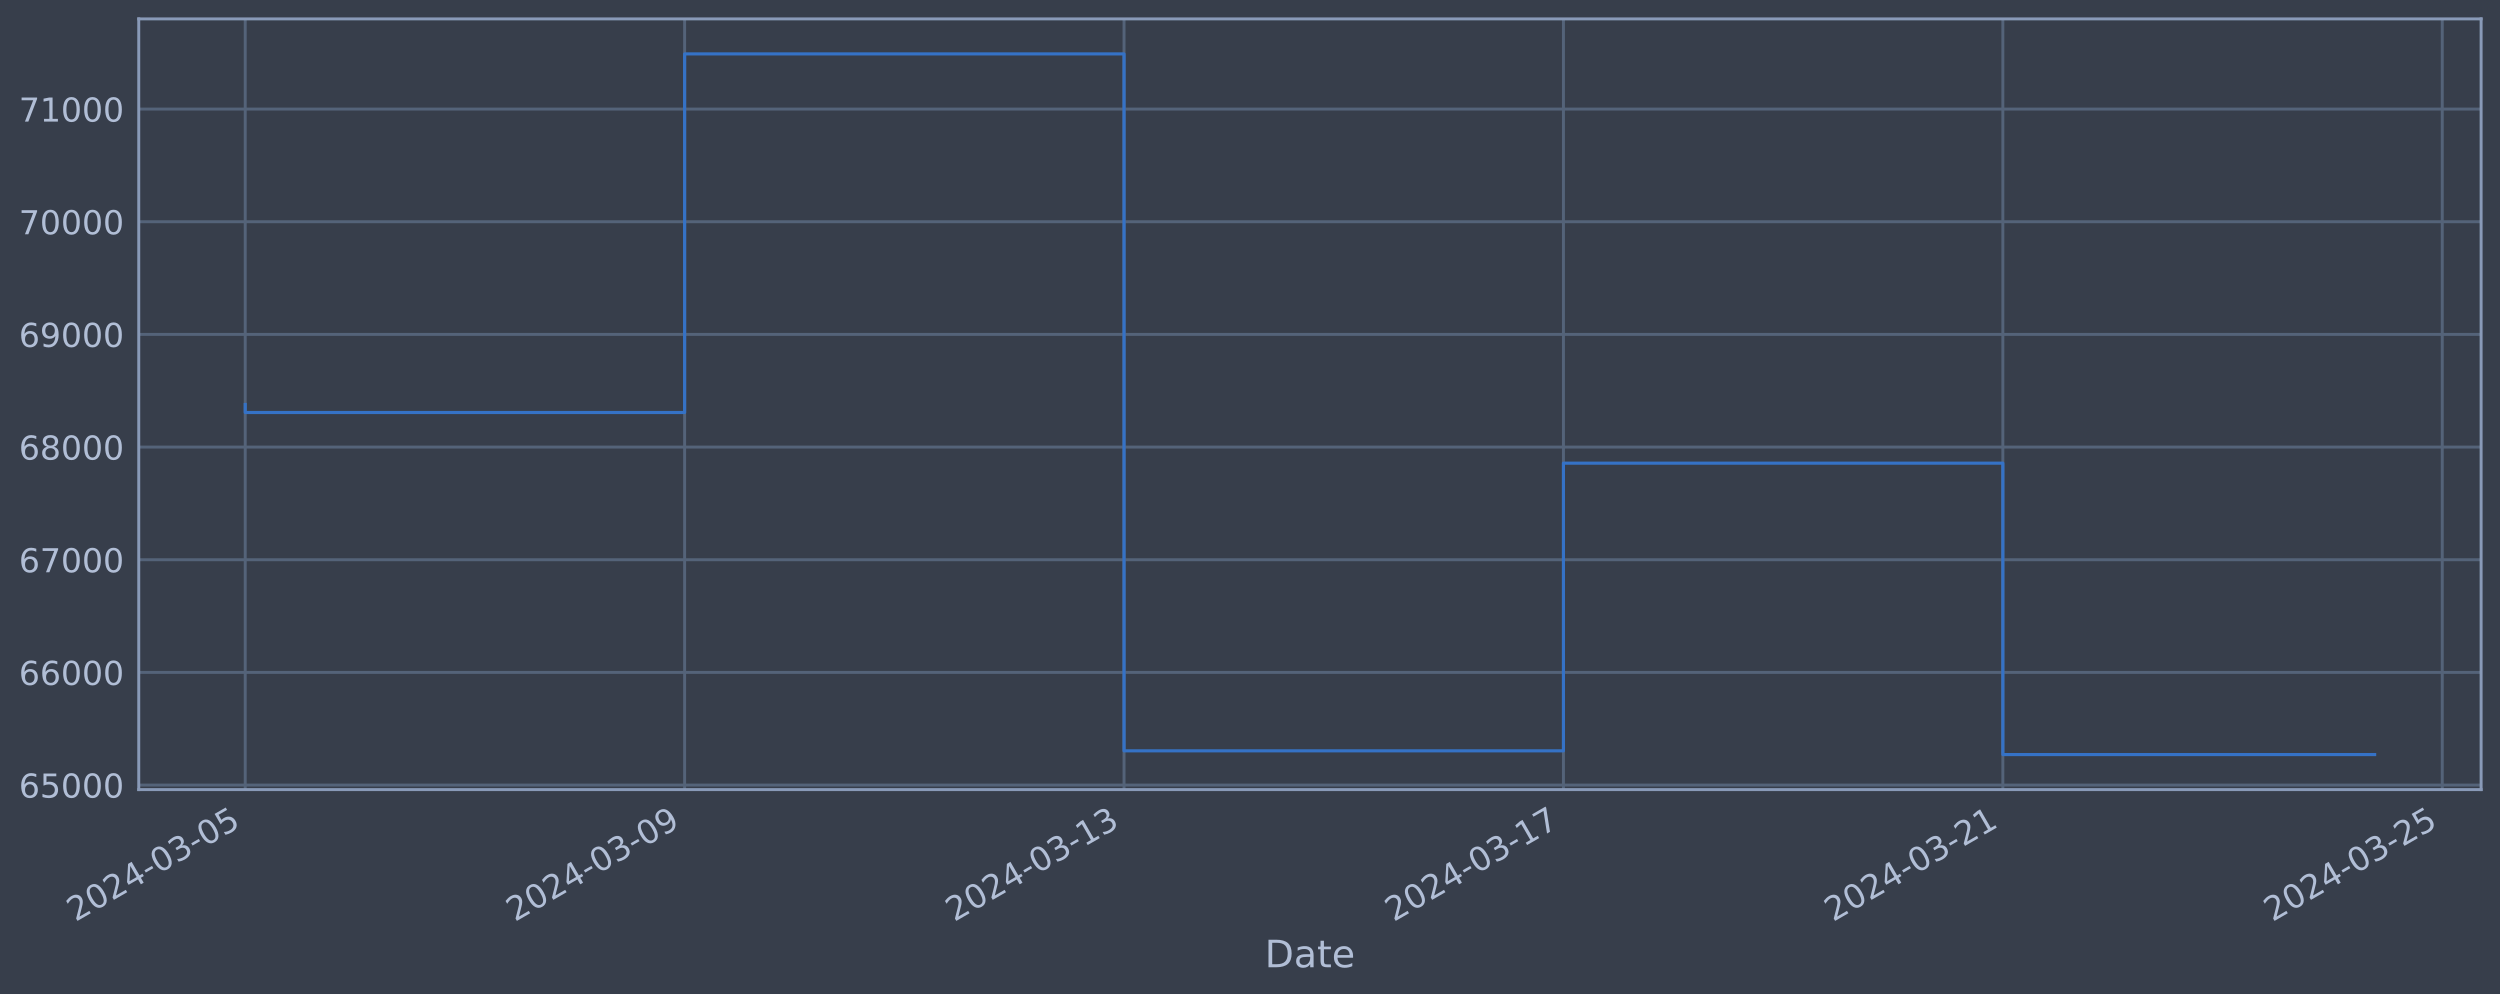
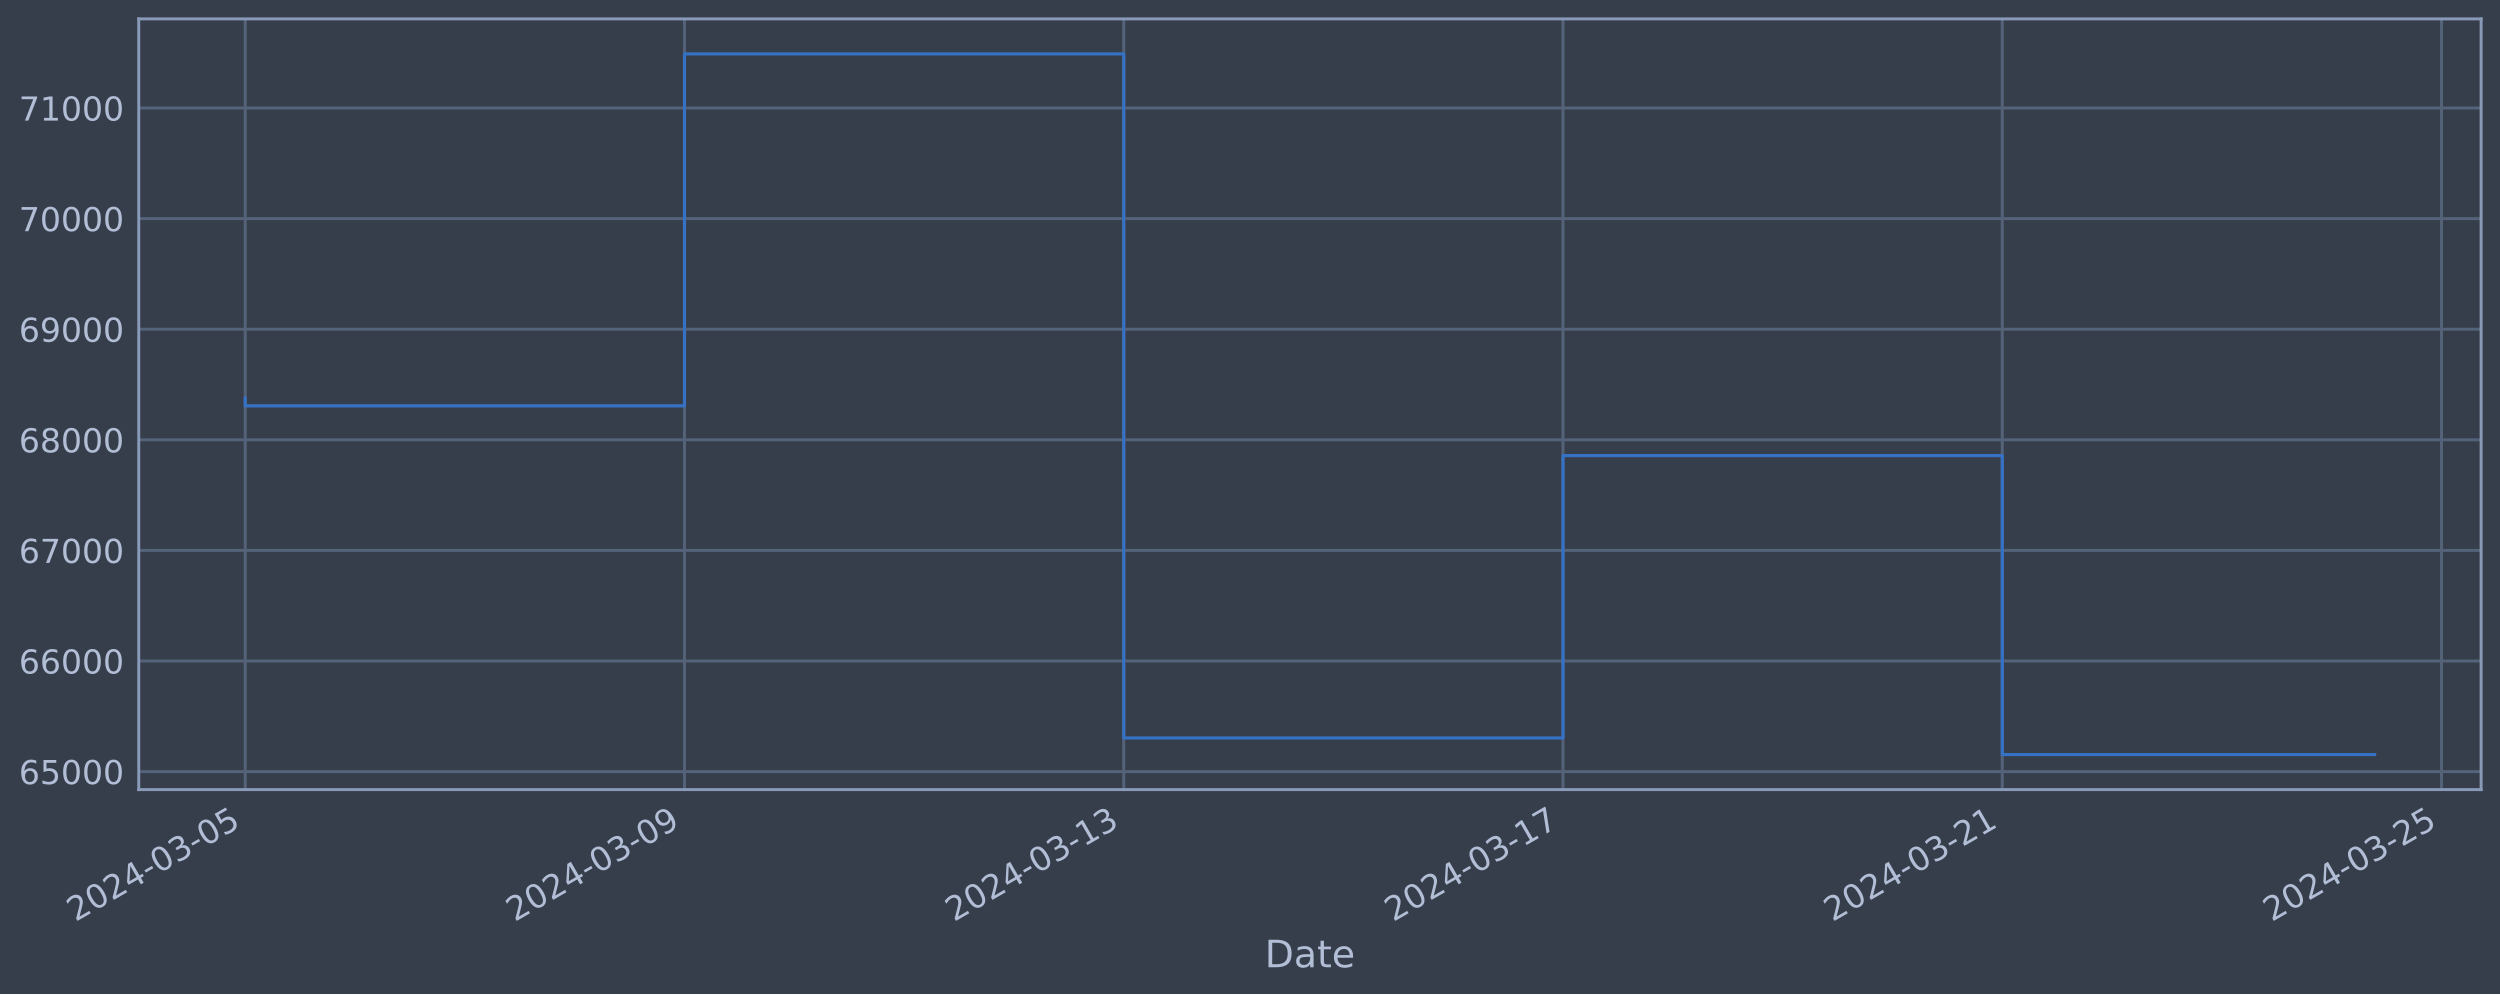
<svg xmlns="http://www.w3.org/2000/svg" xmlns:xlink="http://www.w3.org/1999/xlink" width="952.884pt" height="378.87pt" viewBox="0 0 952.884 378.87" version="1.1">
  <defs>
    <style type="text/css">*{stroke-linejoin: round; stroke-linecap: butt}</style>
  </defs>
  <g id="figure_1">
    <g id="patch_1">
      <path d="M 0 378.87  L 952.884 378.87  L 952.884 0  L 0 0  z " style="fill: #373e4b" />
    </g>
    <g id="axes_1">
      <g id="patch_2">
        <path d="M 52.884 300.96  L 945.684 300.96  L 945.684 7.2  L 52.884 7.2  z " style="fill: #373e4b" />
      </g>
      <g id="matplotlib.axis_1">
        <g id="xtick_1">
          <g id="line2d_1">
-             <path d="M 93.466 300.96  L 93.466 7.2  " clip-path="url(#p6bbe191ea9)" style="fill: none; stroke: #546379; stroke-width: 1.12; stroke-linecap: square" />
+             <path d="M 93.466 300.96  L 93.466 7.2  " clip-path="url(#p4c9caef9f8)" style="fill: none; stroke: #546379; stroke-width: 1.12; stroke-linecap: square" />
          </g>
          <g id="line2d_2" />
          <g id="text_1">
            <g style="fill: #b1bed6" transform="translate(28.74006 351.4642) rotate(-30) scale(0.126 -0.126)">
              <defs>
                <path id="DejaVuSans-32" d="M 1228 531  L 3431 531  L 3431 0  L 469 0  L 469 531  Q 828 903 1448 1529  Q 2069 2156 2228 2338  Q 2531 2678 2651 2914  Q 2772 3150 2772 3378  Q 2772 3750 2511 3984  Q 2250 4219 1831 4219  Q 1534 4219 1204 4116  Q 875 4013 500 3803  L 500 4441  Q 881 4594 1212 4672  Q 1544 4750 1819 4750  Q 2544 4750 2975 4387  Q 3406 4025 3406 3419  Q 3406 3131 3298 2873  Q 3191 2616 2906 2266  Q 2828 2175 2409 1742  Q 1991 1309 1228 531  z " transform="scale(0.015625)" />
                <path id="DejaVuSans-30" d="M 2034 4250  Q 1547 4250 1301 3770  Q 1056 3291 1056 2328  Q 1056 1369 1301 889  Q 1547 409 2034 409  Q 2525 409 2770 889  Q 3016 1369 3016 2328  Q 3016 3291 2770 3770  Q 2525 4250 2034 4250  z M 2034 4750  Q 2819 4750 3233 4129  Q 3647 3509 3647 2328  Q 3647 1150 3233 529  Q 2819 -91 2034 -91  Q 1250 -91 836 529  Q 422 1150 422 2328  Q 422 3509 836 4129  Q 1250 4750 2034 4750  z " transform="scale(0.015625)" />
                <path id="DejaVuSans-34" d="M 2419 4116  L 825 1625  L 2419 1625  L 2419 4116  z M 2253 4666  L 3047 4666  L 3047 1625  L 3713 1625  L 3713 1100  L 3047 1100  L 3047 0  L 2419 0  L 2419 1100  L 313 1100  L 313 1709  L 2253 4666  z " transform="scale(0.015625)" />
                <path id="DejaVuSans-2d" d="M 313 2009  L 1997 2009  L 1997 1497  L 313 1497  L 313 2009  z " transform="scale(0.015625)" />
                <path id="DejaVuSans-33" d="M 2597 2516  Q 3050 2419 3304 2112  Q 3559 1806 3559 1356  Q 3559 666 3084 287  Q 2609 -91 1734 -91  Q 1441 -91 1130 -33  Q 819 25 488 141  L 488 750  Q 750 597 1062 519  Q 1375 441 1716 441  Q 2309 441 2620 675  Q 2931 909 2931 1356  Q 2931 1769 2642 2001  Q 2353 2234 1838 2234  L 1294 2234  L 1294 2753  L 1863 2753  Q 2328 2753 2575 2939  Q 2822 3125 2822 3475  Q 2822 3834 2567 4026  Q 2313 4219 1838 4219  Q 1578 4219 1281 4162  Q 984 4106 628 3988  L 628 4550  Q 988 4650 1302 4700  Q 1616 4750 1894 4750  Q 2613 4750 3031 4423  Q 3450 4097 3450 3541  Q 3450 3153 3228 2886  Q 3006 2619 2597 2516  z " transform="scale(0.015625)" />
                <path id="DejaVuSans-35" d="M 691 4666  L 3169 4666  L 3169 4134  L 1269 4134  L 1269 2991  Q 1406 3038 1543 3061  Q 1681 3084 1819 3084  Q 2600 3084 3056 2656  Q 3513 2228 3513 1497  Q 3513 744 3044 326  Q 2575 -91 1722 -91  Q 1428 -91 1123 -41  Q 819 9 494 109  L 494 744  Q 775 591 1075 516  Q 1375 441 1709 441  Q 2250 441 2565 725  Q 2881 1009 2881 1497  Q 2881 1984 2565 2268  Q 2250 2553 1709 2553  Q 1456 2553 1204 2497  Q 953 2441 691 2322  L 691 4666  z " transform="scale(0.015625)" />
              </defs>
              <use xlink:href="#DejaVuSans-32" />
              <use xlink:href="#DejaVuSans-30" x="63.623" />
              <use xlink:href="#DejaVuSans-32" x="127.246" />
              <use xlink:href="#DejaVuSans-34" x="190.869" />
              <use xlink:href="#DejaVuSans-2d" x="254.492" />
              <use xlink:href="#DejaVuSans-30" x="290.576" />
              <use xlink:href="#DejaVuSans-33" x="354.199" />
              <use xlink:href="#DejaVuSans-2d" x="417.822" />
              <use xlink:href="#DejaVuSans-30" x="453.906" />
              <use xlink:href="#DejaVuSans-35" x="517.529" />
            </g>
          </g>
        </g>
        <g id="xtick_2">
          <g id="line2d_3">
-             <path d="M 260.947 300.96  L 260.947 7.2  " clip-path="url(#p6bbe191ea9)" style="fill: none; stroke: #546379; stroke-width: 1.12; stroke-linecap: square" />
+             <path d="M 260.891 300.96  L 260.891 7.2  " clip-path="url(#p4c9caef9f8)" style="fill: none; stroke: #546379; stroke-width: 1.12; stroke-linecap: square" />
          </g>
          <g id="line2d_4" />
          <g id="text_2">
-             <g style="fill: #b1bed6" transform="translate(196.2215 351.4642) rotate(-30) scale(0.126 -0.126)">
+             <g style="fill: #b1bed6" transform="translate(196.1656 351.4642) rotate(-30) scale(0.126 -0.126)">
              <defs>
                <path id="DejaVuSans-39" d="M 703 97  L 703 672  Q 941 559 1184 500  Q 1428 441 1663 441  Q 2288 441 2617 861  Q 2947 1281 2994 2138  Q 2813 1869 2534 1725  Q 2256 1581 1919 1581  Q 1219 1581 811 2004  Q 403 2428 403 3163  Q 403 3881 828 4315  Q 1253 4750 1959 4750  Q 2769 4750 3195 4129  Q 3622 3509 3622 2328  Q 3622 1225 3098 567  Q 2575 -91 1691 -91  Q 1453 -91 1209 -44  Q 966 3 703 97  z M 1959 2075  Q 2384 2075 2632 2365  Q 2881 2656 2881 3163  Q 2881 3666 2632 3958  Q 2384 4250 1959 4250  Q 1534 4250 1286 3958  Q 1038 3666 1038 3163  Q 1038 2656 1286 2365  Q 1534 2075 1959 2075  z " transform="scale(0.015625)" />
              </defs>
              <use xlink:href="#DejaVuSans-32" />
              <use xlink:href="#DejaVuSans-30" x="63.623" />
              <use xlink:href="#DejaVuSans-32" x="127.246" />
              <use xlink:href="#DejaVuSans-34" x="190.869" />
              <use xlink:href="#DejaVuSans-2d" x="254.492" />
              <use xlink:href="#DejaVuSans-30" x="290.576" />
              <use xlink:href="#DejaVuSans-33" x="354.199" />
              <use xlink:href="#DejaVuSans-2d" x="417.822" />
              <use xlink:href="#DejaVuSans-30" x="453.906" />
              <use xlink:href="#DejaVuSans-39" x="517.529" />
            </g>
          </g>
        </g>
        <g id="xtick_3">
          <g id="line2d_5">
-             <path d="M 428.428 300.96  L 428.428 7.2  " clip-path="url(#p6bbe191ea9)" style="fill: none; stroke: #546379; stroke-width: 1.12; stroke-linecap: square" />
+             <path d="M 428.317 300.96  L 428.317 7.2  " clip-path="url(#p4c9caef9f8)" style="fill: none; stroke: #546379; stroke-width: 1.12; stroke-linecap: square" />
          </g>
          <g id="line2d_6" />
          <g id="text_3">
-             <g style="fill: #b1bed6" transform="translate(363.7029 351.4642) rotate(-30) scale(0.126 -0.126)">
+             <g style="fill: #b1bed6" transform="translate(363.5911 351.4642) rotate(-30) scale(0.126 -0.126)">
              <defs>
                <path id="DejaVuSans-31" d="M 794 531  L 1825 531  L 1825 4091  L 703 3866  L 703 4441  L 1819 4666  L 2450 4666  L 2450 531  L 3481 531  L 3481 0  L 794 0  L 794 531  z " transform="scale(0.015625)" />
              </defs>
              <use xlink:href="#DejaVuSans-32" />
              <use xlink:href="#DejaVuSans-30" x="63.623" />
              <use xlink:href="#DejaVuSans-32" x="127.246" />
              <use xlink:href="#DejaVuSans-34" x="190.869" />
              <use xlink:href="#DejaVuSans-2d" x="254.492" />
              <use xlink:href="#DejaVuSans-30" x="290.576" />
              <use xlink:href="#DejaVuSans-33" x="354.199" />
              <use xlink:href="#DejaVuSans-2d" x="417.822" />
              <use xlink:href="#DejaVuSans-31" x="453.906" />
              <use xlink:href="#DejaVuSans-33" x="517.529" />
            </g>
          </g>
        </g>
        <g id="xtick_4">
          <g id="line2d_7">
-             <path d="M 595.91 300.96  L 595.91 7.2  " clip-path="url(#p6bbe191ea9)" style="fill: none; stroke: #546379; stroke-width: 1.12; stroke-linecap: square" />
+             <path d="M 595.742 300.96  L 595.742 7.2  " clip-path="url(#p4c9caef9f8)" style="fill: none; stroke: #546379; stroke-width: 1.12; stroke-linecap: square" />
          </g>
          <g id="line2d_8" />
          <g id="text_4">
-             <g style="fill: #b1bed6" transform="translate(531.1842 351.4642) rotate(-30) scale(0.126 -0.126)">
+             <g style="fill: #b1bed6" transform="translate(531.0166 351.4642) rotate(-30) scale(0.126 -0.126)">
              <defs>
                <path id="DejaVuSans-37" d="M 525 4666  L 3525 4666  L 3525 4397  L 1831 0  L 1172 0  L 2766 4134  L 525 4134  L 525 4666  z " transform="scale(0.015625)" />
              </defs>
              <use xlink:href="#DejaVuSans-32" />
              <use xlink:href="#DejaVuSans-30" x="63.623" />
              <use xlink:href="#DejaVuSans-32" x="127.246" />
              <use xlink:href="#DejaVuSans-34" x="190.869" />
              <use xlink:href="#DejaVuSans-2d" x="254.492" />
              <use xlink:href="#DejaVuSans-30" x="290.576" />
              <use xlink:href="#DejaVuSans-33" x="354.199" />
              <use xlink:href="#DejaVuSans-2d" x="417.822" />
              <use xlink:href="#DejaVuSans-31" x="453.906" />
              <use xlink:href="#DejaVuSans-37" x="517.529" />
            </g>
          </g>
        </g>
        <g id="xtick_5">
          <g id="line2d_9">
-             <path d="M 763.391 300.96  L 763.391 7.2  " clip-path="url(#p6bbe191ea9)" style="fill: none; stroke: #546379; stroke-width: 1.12; stroke-linecap: square" />
+             <path d="M 763.168 300.96  L 763.168 7.2  " clip-path="url(#p4c9caef9f8)" style="fill: none; stroke: #546379; stroke-width: 1.12; stroke-linecap: square" />
          </g>
          <g id="line2d_10" />
          <g id="text_5">
-             <g style="fill: #b1bed6" transform="translate(698.6656 351.4642) rotate(-30) scale(0.126 -0.126)">
+             <g style="fill: #b1bed6" transform="translate(698.4421 351.4642) rotate(-30) scale(0.126 -0.126)">
              <use xlink:href="#DejaVuSans-32" />
              <use xlink:href="#DejaVuSans-30" x="63.623" />
              <use xlink:href="#DejaVuSans-32" x="127.246" />
              <use xlink:href="#DejaVuSans-34" x="190.869" />
              <use xlink:href="#DejaVuSans-2d" x="254.492" />
              <use xlink:href="#DejaVuSans-30" x="290.576" />
              <use xlink:href="#DejaVuSans-33" x="354.199" />
              <use xlink:href="#DejaVuSans-2d" x="417.822" />
              <use xlink:href="#DejaVuSans-32" x="453.906" />
              <use xlink:href="#DejaVuSans-31" x="517.529" />
            </g>
          </g>
        </g>
        <g id="xtick_6">
          <g id="line2d_11">
-             <path d="M 930.873 300.96  L 930.873 7.2  " clip-path="url(#p6bbe191ea9)" style="fill: none; stroke: #546379; stroke-width: 1.12; stroke-linecap: square" />
+             <path d="M 930.593 300.96  L 930.593 7.2  " clip-path="url(#p4c9caef9f8)" style="fill: none; stroke: #546379; stroke-width: 1.12; stroke-linecap: square" />
          </g>
          <g id="line2d_12" />
          <g id="text_6">
-             <g style="fill: #b1bed6" transform="translate(866.147 351.4642) rotate(-30) scale(0.126 -0.126)">
+             <g style="fill: #b1bed6" transform="translate(865.8676 351.4642) rotate(-30) scale(0.126 -0.126)">
              <use xlink:href="#DejaVuSans-32" />
              <use xlink:href="#DejaVuSans-30" x="63.623" />
              <use xlink:href="#DejaVuSans-32" x="127.246" />
              <use xlink:href="#DejaVuSans-34" x="190.869" />
              <use xlink:href="#DejaVuSans-2d" x="254.492" />
              <use xlink:href="#DejaVuSans-30" x="290.576" />
              <use xlink:href="#DejaVuSans-33" x="354.199" />
              <use xlink:href="#DejaVuSans-2d" x="417.822" />
              <use xlink:href="#DejaVuSans-32" x="453.906" />
              <use xlink:href="#DejaVuSans-35" x="517.529" />
            </g>
          </g>
        </g>
        <g id="text_7">
          <g style="fill: #b1bed6" transform="translate(482.0746 368.6753) scale(0.144 -0.144)">
            <defs>
              <path id="DejaVuSans-44" d="M 1259 4147  L 1259 519  L 2022 519  Q 2988 519 3436 956  Q 3884 1394 3884 2338  Q 3884 3275 3436 3711  Q 2988 4147 2022 4147  L 1259 4147  z M 628 4666  L 1925 4666  Q 3281 4666 3915 4102  Q 4550 3538 4550 2338  Q 4550 1131 3912 565  Q 3275 0 1925 0  L 628 0  L 628 4666  z " transform="scale(0.015625)" />
              <path id="DejaVuSans-61" d="M 2194 1759  Q 1497 1759 1228 1600  Q 959 1441 959 1056  Q 959 750 1161 570  Q 1363 391 1709 391  Q 2188 391 2477 730  Q 2766 1069 2766 1631  L 2766 1759  L 2194 1759  z M 3341 1997  L 3341 0  L 2766 0  L 2766 531  Q 2569 213 2275 61  Q 1981 -91 1556 -91  Q 1019 -91 701 211  Q 384 513 384 1019  Q 384 1609 779 1909  Q 1175 2209 1959 2209  L 2766 2209  L 2766 2266  Q 2766 2663 2505 2880  Q 2244 3097 1772 3097  Q 1472 3097 1187 3025  Q 903 2953 641 2809  L 641 3341  Q 956 3463 1253 3523  Q 1550 3584 1831 3584  Q 2591 3584 2966 3190  Q 3341 2797 3341 1997  z " transform="scale(0.015625)" />
              <path id="DejaVuSans-74" d="M 1172 4494  L 1172 3500  L 2356 3500  L 2356 3053  L 1172 3053  L 1172 1153  Q 1172 725 1289 603  Q 1406 481 1766 481  L 2356 481  L 2356 0  L 1766 0  Q 1100 0 847 248  Q 594 497 594 1153  L 594 3053  L 172 3053  L 172 3500  L 594 3500  L 594 4494  L 1172 4494  z " transform="scale(0.015625)" />
              <path id="DejaVuSans-65" d="M 3597 1894  L 3597 1613  L 953 1613  Q 991 1019 1311 708  Q 1631 397 2203 397  Q 2534 397 2845 478  Q 3156 559 3463 722  L 3463 178  Q 3153 47 2828 -22  Q 2503 -91 2169 -91  Q 1331 -91 842 396  Q 353 884 353 1716  Q 353 2575 817 3079  Q 1281 3584 2069 3584  Q 2775 3584 3186 3129  Q 3597 2675 3597 1894  z M 3022 2063  Q 3016 2534 2758 2815  Q 2500 3097 2075 3097  Q 1594 3097 1305 2825  Q 1016 2553 972 2059  L 3022 2063  z " transform="scale(0.015625)" />
            </defs>
            <use xlink:href="#DejaVuSans-44" />
            <use xlink:href="#DejaVuSans-61" x="77.002" />
            <use xlink:href="#DejaVuSans-74" x="138.281" />
            <use xlink:href="#DejaVuSans-65" x="177.49" />
          </g>
        </g>
      </g>
      <g id="matplotlib.axis_2">
        <g id="ytick_1">
          <g id="line2d_13">
-             <path d="M 52.884 299.233  L 945.684 299.233  " clip-path="url(#p6bbe191ea9)" style="fill: none; stroke: #546379; stroke-width: 1.12; stroke-linecap: square" />
+             <path d="M 52.884 294.088  L 945.684 294.088  " clip-path="url(#p4c9caef9f8)" style="fill: none; stroke: #546379; stroke-width: 1.12; stroke-linecap: square" />
          </g>
          <g id="line2d_14" />
          <g id="text_8">
-             <g style="fill: #b1bed6" transform="translate(7.2 304.02) scale(0.126 -0.126)">
+             <g style="fill: #b1bed6" transform="translate(7.2 298.8749) scale(0.126 -0.126)">
              <defs>
                <path id="DejaVuSans-36" d="M 2113 2584  Q 1688 2584 1439 2293  Q 1191 2003 1191 1497  Q 1191 994 1439 701  Q 1688 409 2113 409  Q 2538 409 2786 701  Q 3034 994 3034 1497  Q 3034 2003 2786 2293  Q 2538 2584 2113 2584  z M 3366 4563  L 3366 3988  Q 3128 4100 2886 4159  Q 2644 4219 2406 4219  Q 1781 4219 1451 3797  Q 1122 3375 1075 2522  Q 1259 2794 1537 2939  Q 1816 3084 2150 3084  Q 2853 3084 3261 2657  Q 3669 2231 3669 1497  Q 3669 778 3244 343  Q 2819 -91 2113 -91  Q 1303 -91 875 529  Q 447 1150 447 2328  Q 447 3434 972 4092  Q 1497 4750 2381 4750  Q 2619 4750 2861 4703  Q 3103 4656 3366 4563  z " transform="scale(0.015625)" />
              </defs>
              <use xlink:href="#DejaVuSans-36" />
              <use xlink:href="#DejaVuSans-35" x="63.623" />
              <use xlink:href="#DejaVuSans-30" x="127.246" />
              <use xlink:href="#DejaVuSans-30" x="190.869" />
              <use xlink:href="#DejaVuSans-30" x="254.492" />
            </g>
          </g>
        </g>
        <g id="ytick_2">
          <g id="line2d_15">
-             <path d="M 52.884 256.288  L 945.684 256.288  " clip-path="url(#p6bbe191ea9)" style="fill: none; stroke: #546379; stroke-width: 1.12; stroke-linecap: square" />
+             <path d="M 52.884 251.936  L 945.684 251.936  " clip-path="url(#p4c9caef9f8)" style="fill: none; stroke: #546379; stroke-width: 1.12; stroke-linecap: square" />
          </g>
          <g id="line2d_16" />
          <g id="text_9">
-             <g style="fill: #b1bed6" transform="translate(7.2 261.0749) scale(0.126 -0.126)">
+             <g style="fill: #b1bed6" transform="translate(7.2 256.7227) scale(0.126 -0.126)">
              <use xlink:href="#DejaVuSans-36" />
              <use xlink:href="#DejaVuSans-36" x="63.623" />
              <use xlink:href="#DejaVuSans-30" x="127.246" />
              <use xlink:href="#DejaVuSans-30" x="190.869" />
              <use xlink:href="#DejaVuSans-30" x="254.492" />
            </g>
          </g>
        </g>
        <g id="ytick_3">
          <g id="line2d_17">
-             <path d="M 52.884 213.343  L 945.684 213.343  " clip-path="url(#p6bbe191ea9)" style="fill: none; stroke: #546379; stroke-width: 1.12; stroke-linecap: square" />
+             <path d="M 52.884 209.783  L 945.684 209.783  " clip-path="url(#p4c9caef9f8)" style="fill: none; stroke: #546379; stroke-width: 1.12; stroke-linecap: square" />
          </g>
          <g id="line2d_18" />
          <g id="text_10">
-             <g style="fill: #b1bed6" transform="translate(7.2 218.1298) scale(0.126 -0.126)">
+             <g style="fill: #b1bed6" transform="translate(7.2 214.5704) scale(0.126 -0.126)">
              <use xlink:href="#DejaVuSans-36" />
              <use xlink:href="#DejaVuSans-37" x="63.623" />
              <use xlink:href="#DejaVuSans-30" x="127.246" />
              <use xlink:href="#DejaVuSans-30" x="190.869" />
              <use xlink:href="#DejaVuSans-30" x="254.492" />
            </g>
          </g>
        </g>
        <g id="ytick_4">
          <g id="line2d_19">
-             <path d="M 52.884 170.398  L 945.684 170.398  " clip-path="url(#p6bbe191ea9)" style="fill: none; stroke: #546379; stroke-width: 1.12; stroke-linecap: square" />
+             <path d="M 52.884 167.631  L 945.684 167.631  " clip-path="url(#p4c9caef9f8)" style="fill: none; stroke: #546379; stroke-width: 1.12; stroke-linecap: square" />
          </g>
          <g id="line2d_20" />
          <g id="text_11">
-             <g style="fill: #b1bed6" transform="translate(7.2 175.1847) scale(0.126 -0.126)">
+             <g style="fill: #b1bed6" transform="translate(7.2 172.4182) scale(0.126 -0.126)">
              <defs>
                <path id="DejaVuSans-38" d="M 2034 2216  Q 1584 2216 1326 1975  Q 1069 1734 1069 1313  Q 1069 891 1326 650  Q 1584 409 2034 409  Q 2484 409 2743 651  Q 3003 894 3003 1313  Q 3003 1734 2745 1975  Q 2488 2216 2034 2216  z M 1403 2484  Q 997 2584 770 2862  Q 544 3141 544 3541  Q 544 4100 942 4425  Q 1341 4750 2034 4750  Q 2731 4750 3128 4425  Q 3525 4100 3525 3541  Q 3525 3141 3298 2862  Q 3072 2584 2669 2484  Q 3125 2378 3379 2068  Q 3634 1759 3634 1313  Q 3634 634 3220 271  Q 2806 -91 2034 -91  Q 1263 -91 848 271  Q 434 634 434 1313  Q 434 1759 690 2068  Q 947 2378 1403 2484  z M 1172 3481  Q 1172 3119 1398 2916  Q 1625 2713 2034 2713  Q 2441 2713 2670 2916  Q 2900 3119 2900 3481  Q 2900 3844 2670 4047  Q 2441 4250 2034 4250  Q 1625 4250 1398 4047  Q 1172 3844 1172 3481  z " transform="scale(0.015625)" />
              </defs>
              <use xlink:href="#DejaVuSans-36" />
              <use xlink:href="#DejaVuSans-38" x="63.623" />
              <use xlink:href="#DejaVuSans-30" x="127.246" />
              <use xlink:href="#DejaVuSans-30" x="190.869" />
              <use xlink:href="#DejaVuSans-30" x="254.492" />
            </g>
          </g>
        </g>
        <g id="ytick_5">
          <g id="line2d_21">
-             <path d="M 52.884 127.453  L 945.684 127.453  " clip-path="url(#p6bbe191ea9)" style="fill: none; stroke: #546379; stroke-width: 1.12; stroke-linecap: square" />
+             <path d="M 52.884 125.479  L 945.684 125.479  " clip-path="url(#p4c9caef9f8)" style="fill: none; stroke: #546379; stroke-width: 1.12; stroke-linecap: square" />
          </g>
          <g id="line2d_22" />
          <g id="text_12">
-             <g style="fill: #b1bed6" transform="translate(7.2 132.2396) scale(0.126 -0.126)">
+             <g style="fill: #b1bed6" transform="translate(7.2 130.2659) scale(0.126 -0.126)">
              <use xlink:href="#DejaVuSans-36" />
              <use xlink:href="#DejaVuSans-39" x="63.623" />
              <use xlink:href="#DejaVuSans-30" x="127.246" />
              <use xlink:href="#DejaVuSans-30" x="190.869" />
              <use xlink:href="#DejaVuSans-30" x="254.492" />
            </g>
          </g>
        </g>
        <g id="ytick_6">
          <g id="line2d_23">
-             <path d="M 52.884 84.507  L 945.684 84.507  " clip-path="url(#p6bbe191ea9)" style="fill: none; stroke: #546379; stroke-width: 1.12; stroke-linecap: square" />
+             <path d="M 52.884 83.327  L 945.684 83.327  " clip-path="url(#p4c9caef9f8)" style="fill: none; stroke: #546379; stroke-width: 1.12; stroke-linecap: square" />
          </g>
          <g id="line2d_24" />
          <g id="text_13">
-             <g style="fill: #b1bed6" transform="translate(7.2 89.29447) scale(0.126 -0.126)">
+             <g style="fill: #b1bed6" transform="translate(7.2 88.1137) scale(0.126 -0.126)">
              <use xlink:href="#DejaVuSans-37" />
              <use xlink:href="#DejaVuSans-30" x="63.623" />
              <use xlink:href="#DejaVuSans-30" x="127.246" />
              <use xlink:href="#DejaVuSans-30" x="190.869" />
              <use xlink:href="#DejaVuSans-30" x="254.492" />
            </g>
          </g>
        </g>
        <g id="ytick_7">
          <g id="line2d_25">
-             <path d="M 52.884 41.562  L 945.684 41.562  " clip-path="url(#p6bbe191ea9)" style="fill: none; stroke: #546379; stroke-width: 1.12; stroke-linecap: square" />
+             <path d="M 52.884 41.174  L 945.684 41.174  " clip-path="url(#p4c9caef9f8)" style="fill: none; stroke: #546379; stroke-width: 1.12; stroke-linecap: square" />
          </g>
          <g id="line2d_26" />
          <g id="text_14">
-             <g style="fill: #b1bed6" transform="translate(7.2 46.34935) scale(0.126 -0.126)">
+             <g style="fill: #b1bed6" transform="translate(7.2 45.96146) scale(0.126 -0.126)">
              <use xlink:href="#DejaVuSans-37" />
              <use xlink:href="#DejaVuSans-31" x="63.623" />
              <use xlink:href="#DejaVuSans-30" x="127.246" />
              <use xlink:href="#DejaVuSans-30" x="190.869" />
              <use xlink:href="#DejaVuSans-30" x="254.492" />
            </g>
          </g>
        </g>
      </g>
      <g id="line2d_27">
-         <path d="M 93.466 154.179  L 93.466 157.218  L 260.947 157.218  L 260.947 20.553  L 428.428 20.553  L 428.428 286.192  L 595.91 286.192  L 595.91 176.531  L 763.391 176.531  L 763.391 287.607  L 905.102 287.607  " clip-path="url(#p6bbe191ea9)" style="fill: none; stroke: #3572c6; stroke-width: 1.2; stroke-linecap: square" />
+         <path d="M 93.466 151.712  L 93.466 154.695  L 260.891 154.695  L 260.891 20.553  L 428.317 20.553  L 428.317 281.288  L 595.742 281.288  L 595.742 173.651  L 763.168 173.651  L 763.168 287.607  L 905.102 287.607  " clip-path="url(#p4c9caef9f8)" style="fill: none; stroke: #3572c6; stroke-width: 1.2; stroke-linecap: square" />
      </g>
      <g id="patch_3">
        <path d="M 52.884 300.96  L 52.884 7.2  " style="fill: none; stroke: #899ab8; stroke-width: 1.12; stroke-linejoin: miter; stroke-linecap: square" />
      </g>
      <g id="patch_4">
        <path d="M 945.684 300.96  L 945.684 7.2  " style="fill: none; stroke: #899ab8; stroke-width: 1.12; stroke-linejoin: miter; stroke-linecap: square" />
      </g>
      <g id="patch_5">
        <path d="M 52.884 300.96  L 945.684 300.96  " style="fill: none; stroke: #899ab8; stroke-width: 1.12; stroke-linejoin: miter; stroke-linecap: square" />
      </g>
      <g id="patch_6">
        <path d="M 52.884 7.2  L 945.684 7.2  " style="fill: none; stroke: #899ab8; stroke-width: 1.12; stroke-linejoin: miter; stroke-linecap: square" />
      </g>
    </g>
  </g>
  <defs>
-     <clipPath id="p6bbe191ea9">
+     <clipPath id="p4c9caef9f8">
      <rect x="52.884" y="7.2" width="892.8" height="293.76" />
    </clipPath>
  </defs>
</svg>
